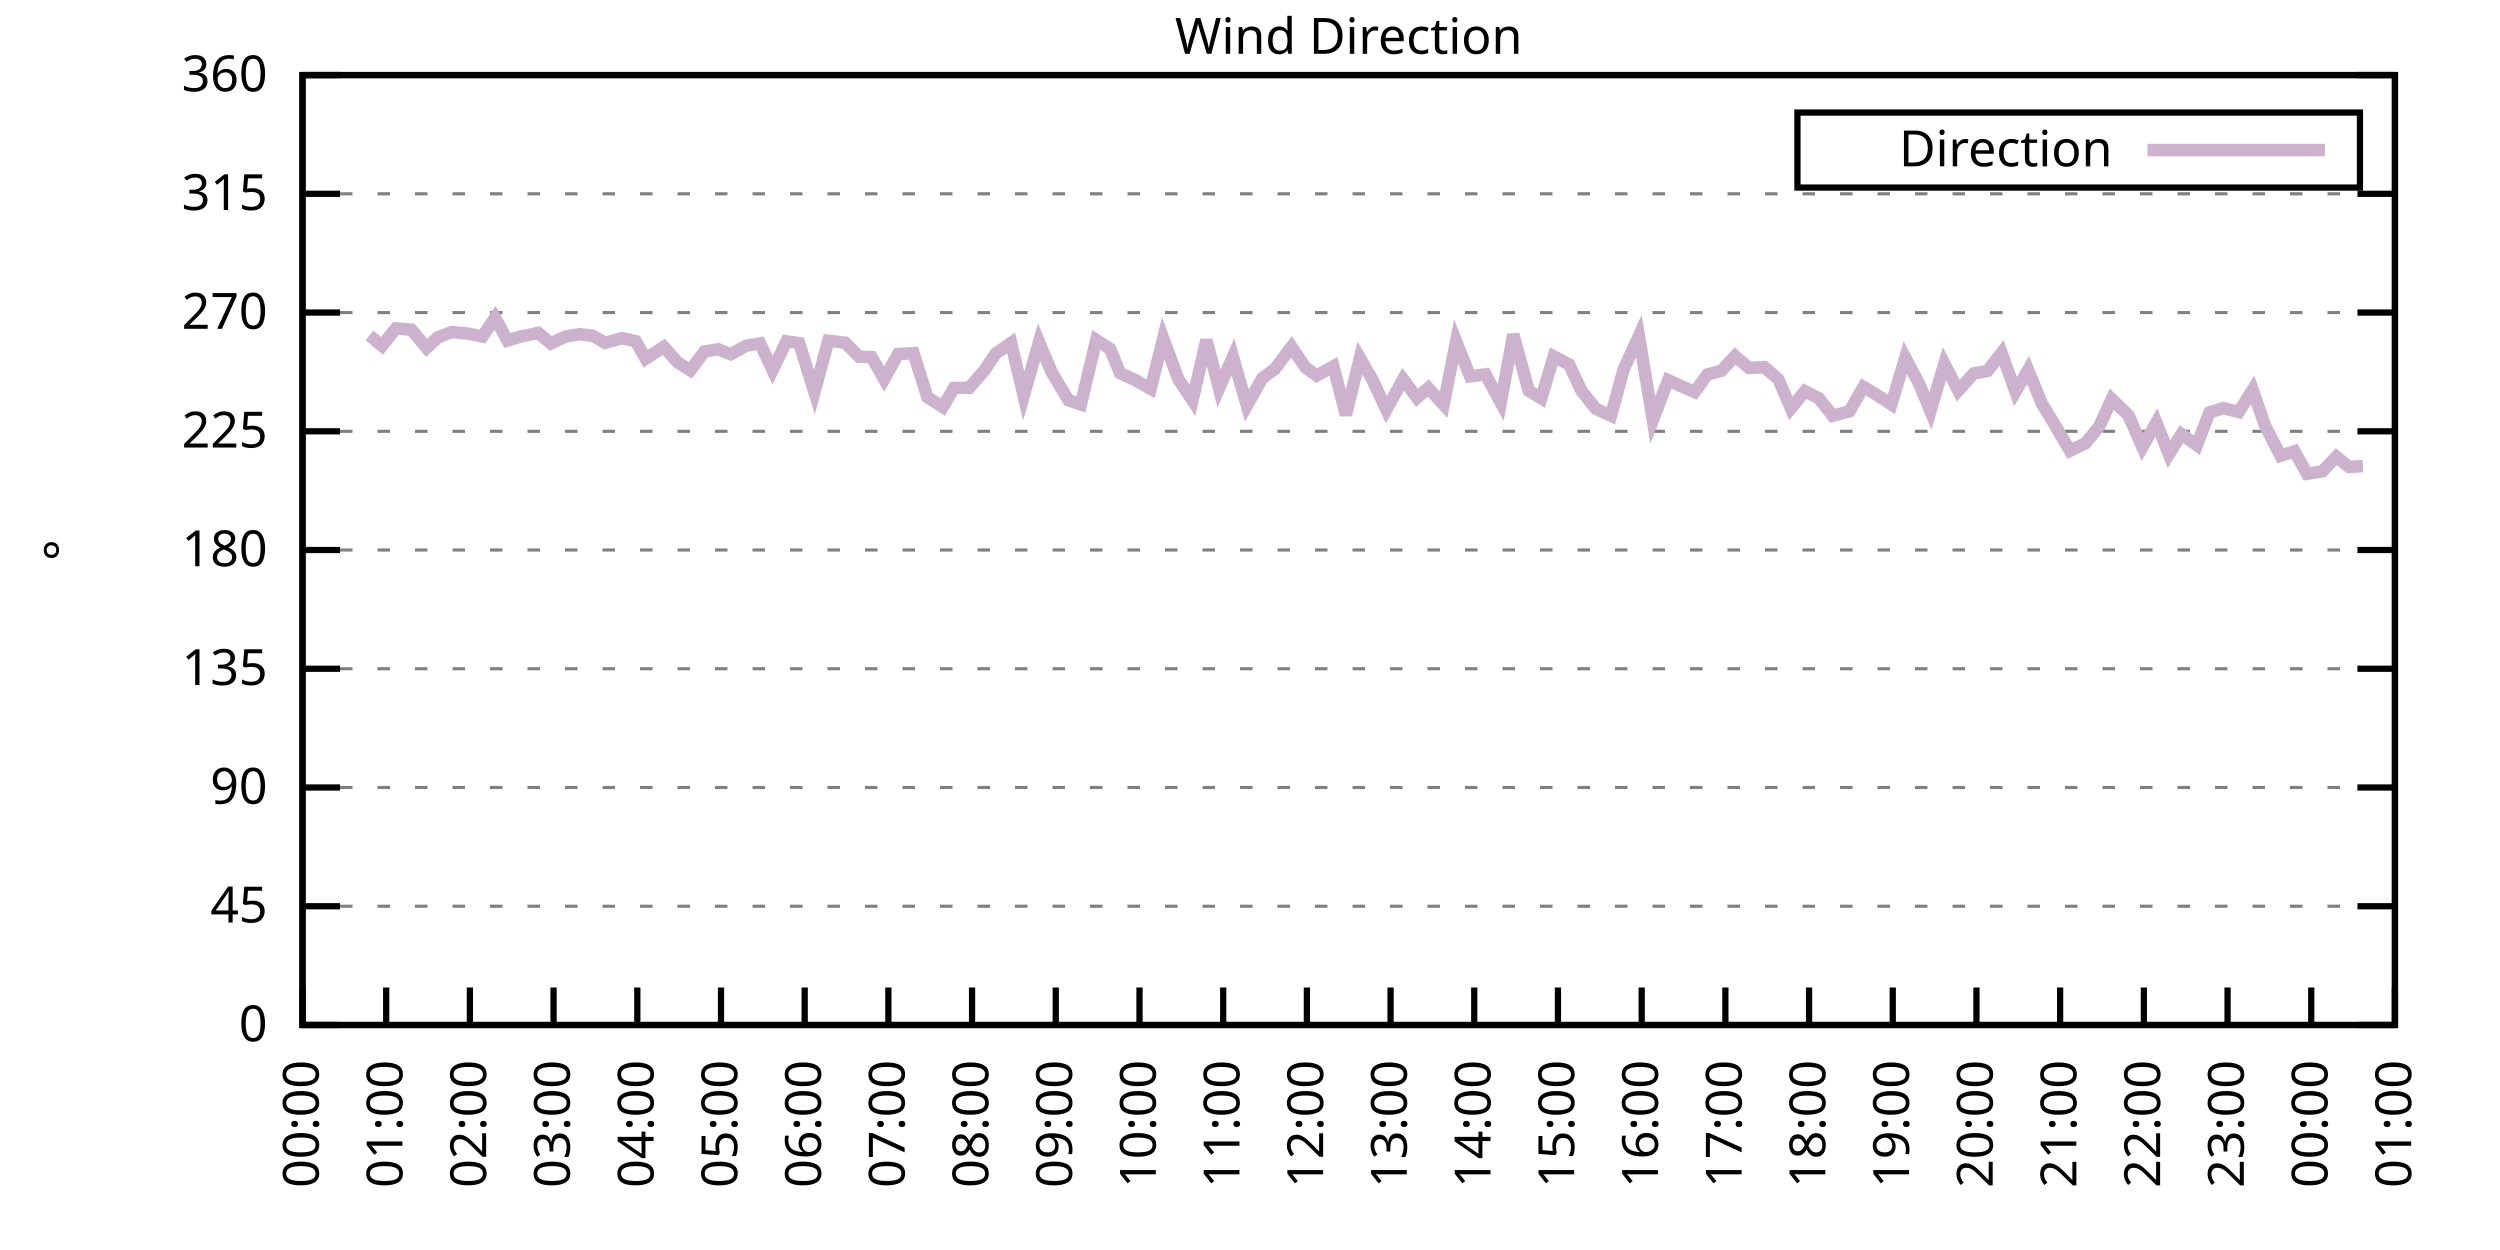
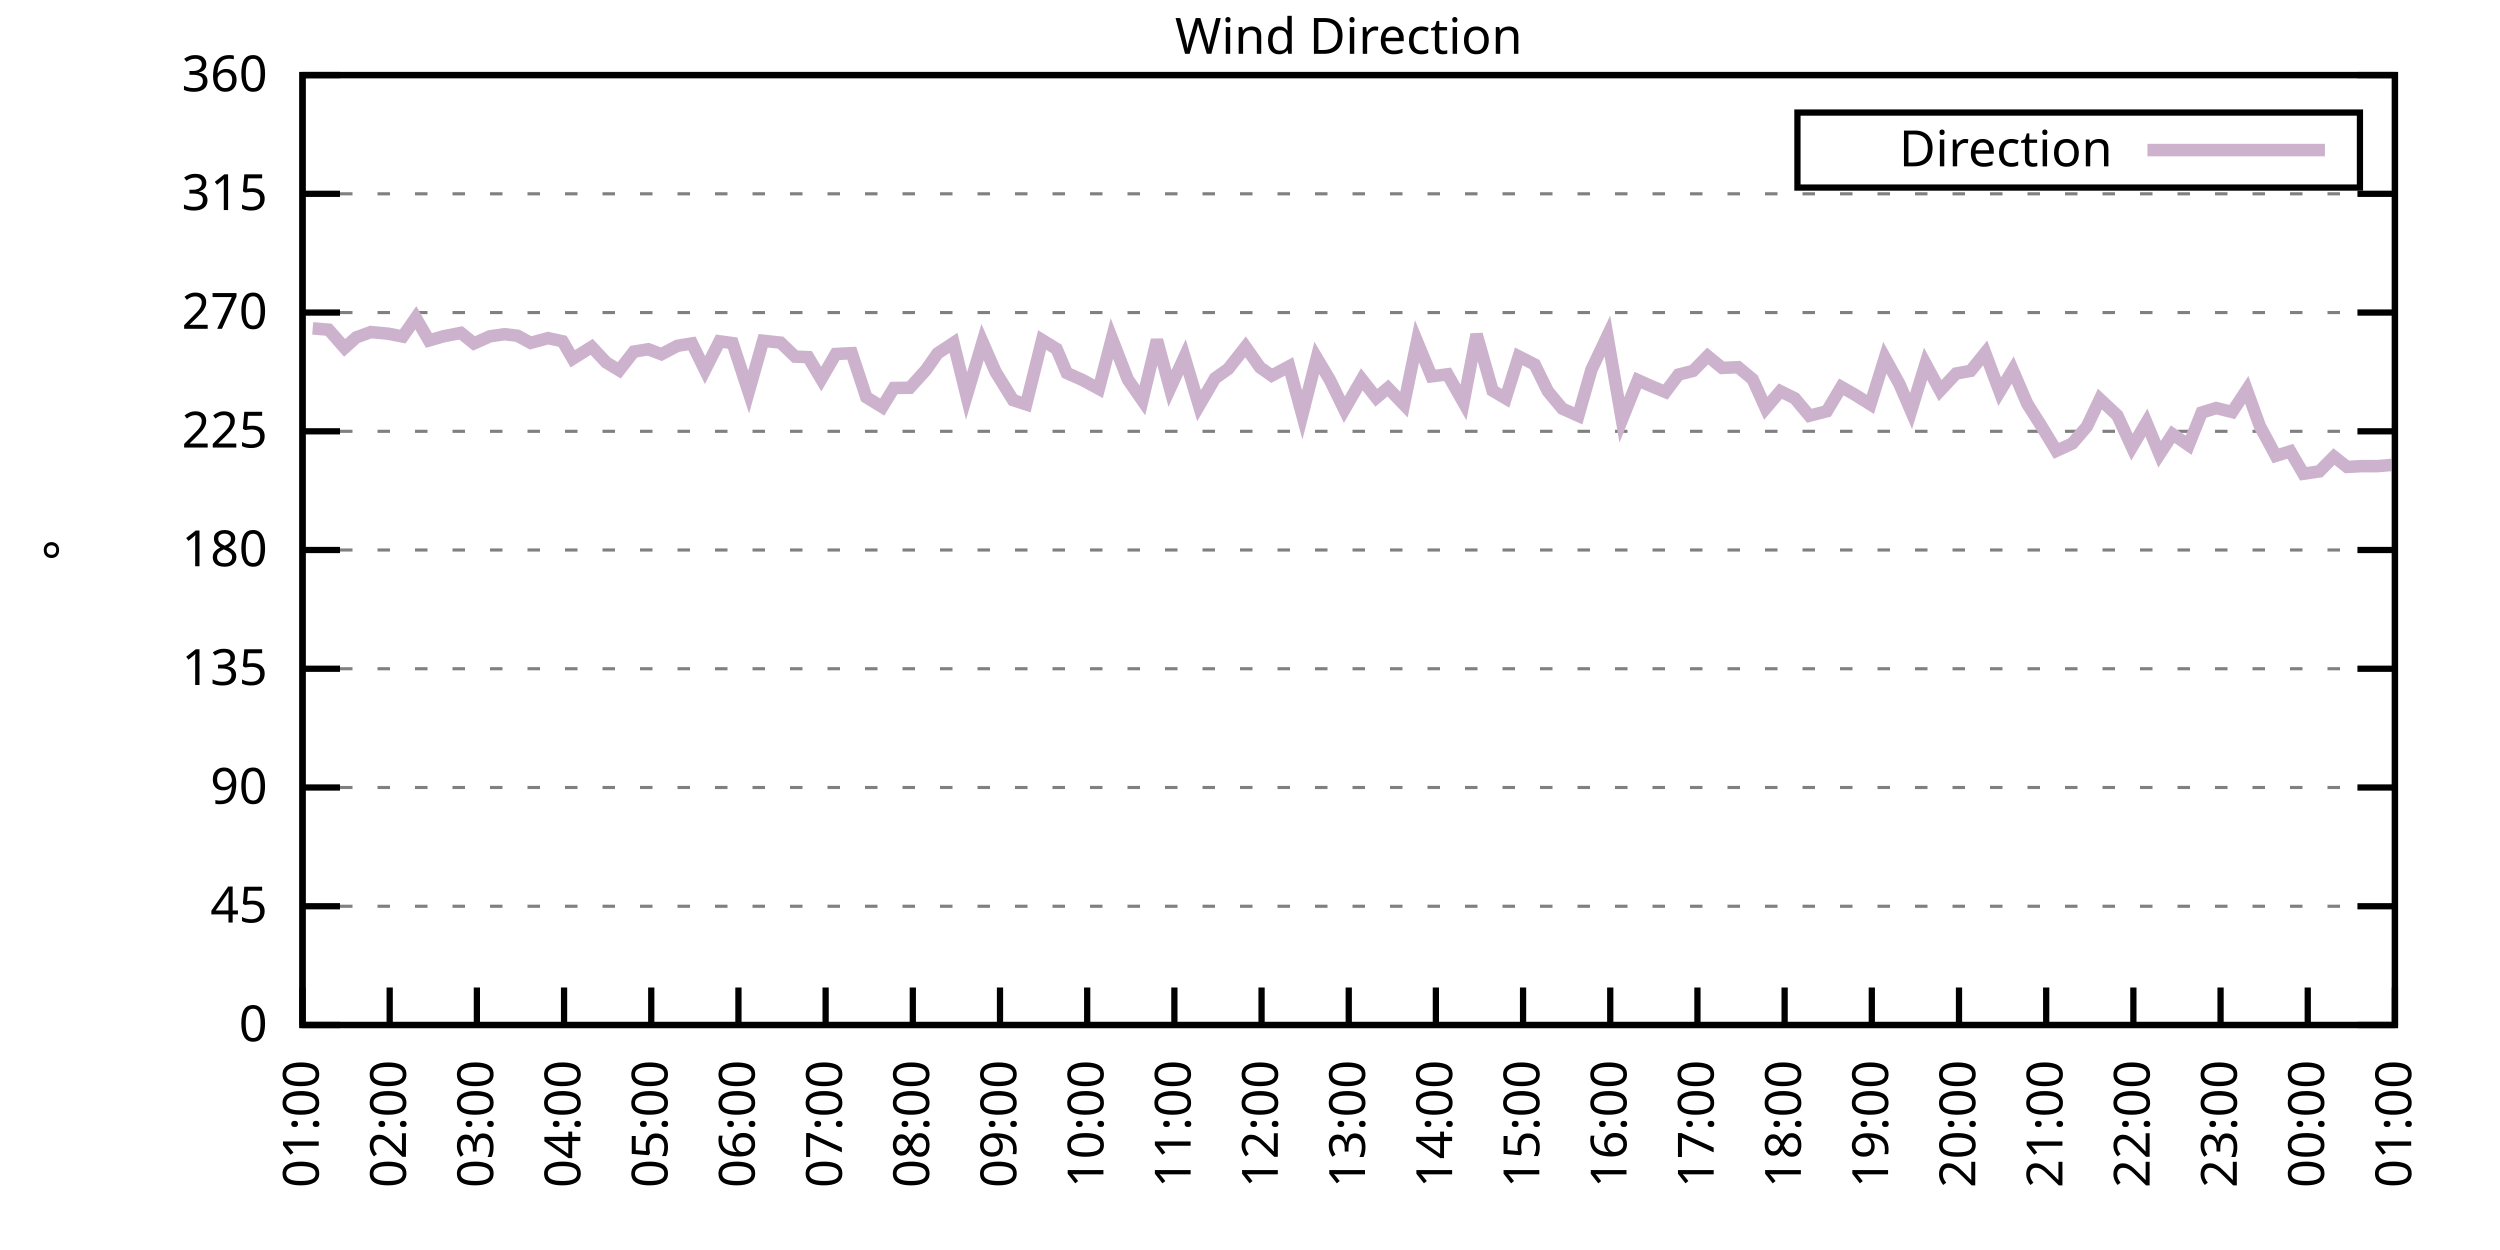
<svg xmlns="http://www.w3.org/2000/svg" xmlns:xlink="http://www.w3.org/1999/xlink" width="400" height="200" viewBox="0 0 400 200">
  <g id="gnuplot_canvas">
    <rect x="0" y="0" width="400" height="200" fill="none" />
    <defs>
      <circle id="gpDot" r="0.5" stroke-width="0.5" stroke="currentColor" />
      <path id="gpPt0" stroke-width="0.333" stroke="currentColor" d="M-1,0 h2 M0,-1 v2" />
      <path id="gpPt1" stroke-width="0.333" stroke="currentColor" d="M-1,-1 L1,1 M1,-1 L-1,1" />
      <path id="gpPt2" stroke-width="0.333" stroke="currentColor" d="M-1,0 L1,0 M0,-1 L0,1 M-1,-1 L1,1 M-1,1 L1,-1" />
      <rect id="gpPt3" stroke-width="0.333" stroke="currentColor" x="-1" y="-1" width="2" height="2" />
      <rect id="gpPt4" stroke-width="0.333" stroke="currentColor" fill="currentColor" x="-1" y="-1" width="2" height="2" />
      <circle id="gpPt5" stroke-width="0.333" stroke="currentColor" cx="0" cy="0" r="1" />
      <use xlink:href="#gpPt5" id="gpPt6" fill="currentColor" stroke="none" />
      <path id="gpPt7" stroke-width="0.333" stroke="currentColor" d="M0,-1.33 L-1.33,0.67 L1.33,0.67 z" />
      <use xlink:href="#gpPt7" id="gpPt8" fill="currentColor" stroke="none" />
      <use xlink:href="#gpPt7" id="gpPt9" stroke="currentColor" transform="rotate(180)" />
      <use xlink:href="#gpPt9" id="gpPt10" fill="currentColor" stroke="none" />
      <use xlink:href="#gpPt3" id="gpPt11" stroke="currentColor" transform="rotate(45)" />
      <use xlink:href="#gpPt11" id="gpPt12" fill="currentColor" stroke="none" />
      <path id="gpPt13" stroke-width="0.333" stroke="currentColor" d="M0,1.330 L1.265,0.411 L0.782,-1.067 L-0.782,-1.076 L-1.265,0.411 z" />
      <use xlink:href="#gpPt13" id="gpPt14" fill="currentColor" stroke="none" />
      <filter id="textbox" filterUnits="objectBoundingBox" x="0" y="0" height="1" width="1">
        <feFlood flood-color="white" flood-opacity="1" result="bgnd" />
        <feComposite in="SourceGraphic" in2="bgnd" operator="atop" />
      </filter>
      <filter id="greybox" filterUnits="objectBoundingBox" x="0" y="0" height="1" width="1">
        <feFlood flood-color="lightgrey" flood-opacity="1" result="grey" />
        <feComposite in="SourceGraphic" in2="grey" operator="atop" />
      </filter>
    </defs>
    <g fill="none" color="white" stroke="currentColor" stroke-width="1.00" stroke-linecap="butt" stroke-linejoin="miter">
</g>
    <g fill="none" color="black" stroke="currentColor" stroke-width="1.00" stroke-linecap="butt" stroke-linejoin="miter">
      <g stroke="none" shape-rendering="crispEdges">
        <polygon fill="rgb(255, 255, 255)" points="48.40,164.00 383.18,164.00 383.18,12.02 48.40,12.02 " />
      </g>
    </g>
    <g fill="none" color="black" stroke="currentColor" stroke-width="1.00" stroke-linecap="butt" stroke-linejoin="miter">
</g>
    <g fill="none" color="black" stroke="black" stroke-width="0.50" stroke-linecap="butt" stroke-linejoin="miter">
</g>
    <g fill="none" color="gray" stroke="currentColor" stroke-width="0.50" stroke-linecap="butt" stroke-linejoin="miter">
      <path stroke="gray" stroke-dasharray="2,4" class="gridline" d="M48.40,164.00 L383.19,164.00  " />
    </g>
    <g fill="none" color="gray" stroke="gray" stroke-width="1.00" stroke-linecap="butt" stroke-linejoin="miter">
</g>
    <g fill="none" color="black" stroke="currentColor" stroke-width="1.00" stroke-linecap="butt" stroke-linejoin="miter">
      <path stroke="black" d="M48.40,164.00 L54.40,164.00 M383.19,164.00 L377.19,164.00  " />
      <g transform="translate(42.80,166.60)" stroke="none" fill="black" font-family="Sans" font-size="8.00" text-anchor="end">
        <text>
          <tspan font-family="Sans"> 0</tspan>
        </text>
      </g>
    </g>
    <g fill="none" color="black" stroke="currentColor" stroke-width="1.00" stroke-linecap="butt" stroke-linejoin="miter">
</g>
    <g fill="none" color="black" stroke="black" stroke-width="0.50" stroke-linecap="butt" stroke-linejoin="miter">
</g>
    <g fill="none" color="gray" stroke="currentColor" stroke-width="0.50" stroke-linecap="butt" stroke-linejoin="miter">
      <path stroke="gray" stroke-dasharray="2,4" class="gridline" d="M48.40,145.00 L383.19,145.00  " />
    </g>
    <g fill="none" color="gray" stroke="gray" stroke-width="1.00" stroke-linecap="butt" stroke-linejoin="miter">
</g>
    <g fill="none" color="black" stroke="currentColor" stroke-width="1.00" stroke-linecap="butt" stroke-linejoin="miter">
      <path stroke="black" d="M48.40,145.00 L54.40,145.00 M383.19,145.00 L377.19,145.00  " />
      <g transform="translate(42.80,147.60)" stroke="none" fill="black" font-family="Sans" font-size="8.00" text-anchor="end">
        <text>
          <tspan font-family="Sans"> 45</tspan>
        </text>
      </g>
    </g>
    <g fill="none" color="black" stroke="currentColor" stroke-width="1.00" stroke-linecap="butt" stroke-linejoin="miter">
</g>
    <g fill="none" color="black" stroke="black" stroke-width="0.50" stroke-linecap="butt" stroke-linejoin="miter">
</g>
    <g fill="none" color="gray" stroke="currentColor" stroke-width="0.50" stroke-linecap="butt" stroke-linejoin="miter">
      <path stroke="gray" stroke-dasharray="2,4" class="gridline" d="M48.40,126.00 L383.19,126.00  " />
    </g>
    <g fill="none" color="gray" stroke="gray" stroke-width="1.00" stroke-linecap="butt" stroke-linejoin="miter">
</g>
    <g fill="none" color="black" stroke="currentColor" stroke-width="1.00" stroke-linecap="butt" stroke-linejoin="miter">
      <path stroke="black" d="M48.40,126.00 L54.40,126.00 M383.19,126.00 L377.19,126.00  " />
      <g transform="translate(42.80,128.60)" stroke="none" fill="black" font-family="Sans" font-size="8.00" text-anchor="end">
        <text>
          <tspan font-family="Sans"> 90</tspan>
        </text>
      </g>
    </g>
    <g fill="none" color="black" stroke="currentColor" stroke-width="1.00" stroke-linecap="butt" stroke-linejoin="miter">
</g>
    <g fill="none" color="black" stroke="black" stroke-width="0.50" stroke-linecap="butt" stroke-linejoin="miter">
</g>
    <g fill="none" color="gray" stroke="currentColor" stroke-width="0.50" stroke-linecap="butt" stroke-linejoin="miter">
      <path stroke="gray" stroke-dasharray="2,4" class="gridline" d="M48.40,107.00 L383.19,107.00  " />
    </g>
    <g fill="none" color="gray" stroke="gray" stroke-width="1.00" stroke-linecap="butt" stroke-linejoin="miter">
</g>
    <g fill="none" color="black" stroke="currentColor" stroke-width="1.00" stroke-linecap="butt" stroke-linejoin="miter">
      <path stroke="black" d="M48.40,107.00 L54.40,107.00 M383.19,107.00 L377.19,107.00  " />
      <g transform="translate(42.80,109.60)" stroke="none" fill="black" font-family="Sans" font-size="8.00" text-anchor="end">
        <text>
          <tspan font-family="Sans"> 135</tspan>
        </text>
      </g>
    </g>
    <g fill="none" color="black" stroke="currentColor" stroke-width="1.00" stroke-linecap="butt" stroke-linejoin="miter">
</g>
    <g fill="none" color="black" stroke="black" stroke-width="0.50" stroke-linecap="butt" stroke-linejoin="miter">
</g>
    <g fill="none" color="gray" stroke="currentColor" stroke-width="0.50" stroke-linecap="butt" stroke-linejoin="miter">
      <path stroke="gray" stroke-dasharray="2,4" class="gridline" d="M48.40,88.00 L383.19,88.00  " />
    </g>
    <g fill="none" color="gray" stroke="gray" stroke-width="1.00" stroke-linecap="butt" stroke-linejoin="miter">
</g>
    <g fill="none" color="black" stroke="currentColor" stroke-width="1.00" stroke-linecap="butt" stroke-linejoin="miter">
      <path stroke="black" d="M48.40,88.00 L54.40,88.00 M383.19,88.00 L377.19,88.00  " />
      <g transform="translate(42.80,90.60)" stroke="none" fill="black" font-family="Sans" font-size="8.00" text-anchor="end">
        <text>
          <tspan font-family="Sans"> 180</tspan>
        </text>
      </g>
    </g>
    <g fill="none" color="black" stroke="currentColor" stroke-width="1.00" stroke-linecap="butt" stroke-linejoin="miter">
</g>
    <g fill="none" color="black" stroke="black" stroke-width="0.50" stroke-linecap="butt" stroke-linejoin="miter">
</g>
    <g fill="none" color="gray" stroke="currentColor" stroke-width="0.50" stroke-linecap="butt" stroke-linejoin="miter">
      <path stroke="gray" stroke-dasharray="2,4" class="gridline" d="M48.40,69.01 L383.19,69.01  " />
    </g>
    <g fill="none" color="gray" stroke="gray" stroke-width="1.00" stroke-linecap="butt" stroke-linejoin="miter">
</g>
    <g fill="none" color="black" stroke="currentColor" stroke-width="1.00" stroke-linecap="butt" stroke-linejoin="miter">
      <path stroke="black" d="M48.40,69.01 L54.40,69.01 M383.19,69.01 L377.19,69.01  " />
      <g transform="translate(42.80,71.61)" stroke="none" fill="black" font-family="Sans" font-size="8.00" text-anchor="end">
        <text>
          <tspan font-family="Sans"> 225</tspan>
        </text>
      </g>
    </g>
    <g fill="none" color="black" stroke="currentColor" stroke-width="1.00" stroke-linecap="butt" stroke-linejoin="miter">
</g>
    <g fill="none" color="black" stroke="black" stroke-width="0.50" stroke-linecap="butt" stroke-linejoin="miter">
</g>
    <g fill="none" color="gray" stroke="currentColor" stroke-width="0.50" stroke-linecap="butt" stroke-linejoin="miter">
      <path stroke="gray" stroke-dasharray="2,4" class="gridline" d="M48.40,50.01 L383.19,50.01  " />
    </g>
    <g fill="none" color="gray" stroke="gray" stroke-width="1.00" stroke-linecap="butt" stroke-linejoin="miter">
</g>
    <g fill="none" color="black" stroke="currentColor" stroke-width="1.00" stroke-linecap="butt" stroke-linejoin="miter">
      <path stroke="black" d="M48.40,50.01 L54.40,50.01 M383.19,50.01 L377.19,50.01  " />
      <g transform="translate(42.80,52.61)" stroke="none" fill="black" font-family="Sans" font-size="8.00" text-anchor="end">
        <text>
          <tspan font-family="Sans"> 270</tspan>
        </text>
      </g>
    </g>
    <g fill="none" color="black" stroke="currentColor" stroke-width="1.00" stroke-linecap="butt" stroke-linejoin="miter">
</g>
    <g fill="none" color="black" stroke="black" stroke-width="0.50" stroke-linecap="butt" stroke-linejoin="miter">
</g>
    <g fill="none" color="gray" stroke="currentColor" stroke-width="0.50" stroke-linecap="butt" stroke-linejoin="miter">
      <path stroke="gray" stroke-dasharray="2,4" class="gridline" d="M48.40,31.01 L383.19,31.01  " />
    </g>
    <g fill="none" color="gray" stroke="gray" stroke-width="1.00" stroke-linecap="butt" stroke-linejoin="miter">
</g>
    <g fill="none" color="black" stroke="currentColor" stroke-width="1.00" stroke-linecap="butt" stroke-linejoin="miter">
      <path stroke="black" d="M48.40,31.01 L54.40,31.01 M383.19,31.01 L377.19,31.01  " />
      <g transform="translate(42.80,33.61)" stroke="none" fill="black" font-family="Sans" font-size="8.00" text-anchor="end">
        <text>
          <tspan font-family="Sans"> 315</tspan>
        </text>
      </g>
    </g>
    <g fill="none" color="black" stroke="currentColor" stroke-width="1.00" stroke-linecap="butt" stroke-linejoin="miter">
</g>
    <g fill="none" color="black" stroke="black" stroke-width="0.50" stroke-linecap="butt" stroke-linejoin="miter">
</g>
    <g fill="none" color="gray" stroke="currentColor" stroke-width="0.50" stroke-linecap="butt" stroke-linejoin="miter">
      <path stroke="gray" stroke-dasharray="2,4" class="gridline" d="M48.40,12.01 L383.19,12.01  " />
    </g>
    <g fill="none" color="gray" stroke="gray" stroke-width="1.00" stroke-linecap="butt" stroke-linejoin="miter">
</g>
    <g fill="none" color="black" stroke="currentColor" stroke-width="1.00" stroke-linecap="butt" stroke-linejoin="miter">
      <path stroke="black" d="M48.40,12.01 L54.40,12.01 M383.19,12.01 L377.19,12.01  " />
      <g transform="translate(42.80,14.61)" stroke="none" fill="black" font-family="Sans" font-size="8.00" text-anchor="end">
        <text>
          <tspan font-family="Sans"> 360</tspan>
        </text>
      </g>
    </g>
    <g fill="none" color="black" stroke="currentColor" stroke-width="1.00" stroke-linecap="butt" stroke-linejoin="miter">
      <path stroke="black" d="M48.40,164.00 L48.40,158.00  " />
      <g transform="translate(51.00,169.60) rotate(270.00)" stroke="none" fill="black" font-family="Sans" font-size="8.00" text-anchor="end">
        <text>
-           <tspan font-family="Sans">00:00</tspan>
-         </text>
-       </g>
-     </g>
-     <g fill="none" color="black" stroke="currentColor" stroke-width="1.00" stroke-linecap="butt" stroke-linejoin="miter">
-       <path stroke="black" d="M61.79,164.00 L61.79,158.00  " />
-       <g transform="translate(64.39,169.60) rotate(270.00)" stroke="none" fill="black" font-family="Sans" font-size="8.00" text-anchor="end">
-         <text>
          <tspan font-family="Sans">01:00</tspan>
        </text>
      </g>
    </g>
    <g fill="none" color="black" stroke="currentColor" stroke-width="1.00" stroke-linecap="butt" stroke-linejoin="miter">
-       <path stroke="black" d="M75.18,164.00 L75.18,158.00  " />
-       <g transform="translate(77.78,169.60) rotate(270.00)" stroke="none" fill="black" font-family="Sans" font-size="8.00" text-anchor="end">
+       <path stroke="black" d="M62.35,164.00 L62.35,158.00  " />
+       <g transform="translate(64.95,169.60) rotate(270.00)" stroke="none" fill="black" font-family="Sans" font-size="8.00" text-anchor="end">
        <text>
          <tspan font-family="Sans">02:00</tspan>
        </text>
      </g>
    </g>
    <g fill="none" color="black" stroke="currentColor" stroke-width="1.00" stroke-linecap="butt" stroke-linejoin="miter">
-       <path stroke="black" d="M88.57,164.00 L88.57,158.00  " />
-       <g transform="translate(91.17,169.60) rotate(270.00)" stroke="none" fill="black" font-family="Sans" font-size="8.00" text-anchor="end">
+       <path stroke="black" d="M76.30,164.00 L76.30,158.00  " />
+       <g transform="translate(78.90,169.60) rotate(270.00)" stroke="none" fill="black" font-family="Sans" font-size="8.00" text-anchor="end">
        <text>
          <tspan font-family="Sans">03:00</tspan>
        </text>
      </g>
    </g>
    <g fill="none" color="black" stroke="currentColor" stroke-width="1.00" stroke-linecap="butt" stroke-linejoin="miter">
-       <path stroke="black" d="M101.97,164.00 L101.97,158.00  " />
-       <g transform="translate(104.57,169.60) rotate(270.00)" stroke="none" fill="black" font-family="Sans" font-size="8.00" text-anchor="end">
+       <path stroke="black" d="M90.25,164.00 L90.25,158.00  " />
+       <g transform="translate(92.85,169.60) rotate(270.00)" stroke="none" fill="black" font-family="Sans" font-size="8.00" text-anchor="end">
        <text>
          <tspan font-family="Sans">04:00</tspan>
        </text>
      </g>
    </g>
    <g fill="none" color="black" stroke="currentColor" stroke-width="1.00" stroke-linecap="butt" stroke-linejoin="miter">
-       <path stroke="black" d="M115.36,164.00 L115.36,158.00  " />
-       <g transform="translate(117.96,169.60) rotate(270.00)" stroke="none" fill="black" font-family="Sans" font-size="8.00" text-anchor="end">
+       <path stroke="black" d="M104.20,164.00 L104.20,158.00  " />
+       <g transform="translate(106.80,169.60) rotate(270.00)" stroke="none" fill="black" font-family="Sans" font-size="8.00" text-anchor="end">
        <text>
          <tspan font-family="Sans">05:00</tspan>
        </text>
      </g>
    </g>
    <g fill="none" color="black" stroke="currentColor" stroke-width="1.00" stroke-linecap="butt" stroke-linejoin="miter">
-       <path stroke="black" d="M128.75,164.00 L128.75,158.00  " />
-       <g transform="translate(131.35,169.60) rotate(270.00)" stroke="none" fill="black" font-family="Sans" font-size="8.00" text-anchor="end">
+       <path stroke="black" d="M118.15,164.00 L118.15,158.00  " />
+       <g transform="translate(120.75,169.60) rotate(270.00)" stroke="none" fill="black" font-family="Sans" font-size="8.00" text-anchor="end">
        <text>
          <tspan font-family="Sans">06:00</tspan>
        </text>
      </g>
    </g>
    <g fill="none" color="black" stroke="currentColor" stroke-width="1.00" stroke-linecap="butt" stroke-linejoin="miter">
-       <path stroke="black" d="M142.14,164.00 L142.14,158.00  " />
-       <g transform="translate(144.74,169.60) rotate(270.00)" stroke="none" fill="black" font-family="Sans" font-size="8.00" text-anchor="end">
+       <path stroke="black" d="M132.10,164.00 L132.10,158.00  " />
+       <g transform="translate(134.70,169.60) rotate(270.00)" stroke="none" fill="black" font-family="Sans" font-size="8.00" text-anchor="end">
        <text>
          <tspan font-family="Sans">07:00</tspan>
        </text>
      </g>
    </g>
    <g fill="none" color="black" stroke="currentColor" stroke-width="1.00" stroke-linecap="butt" stroke-linejoin="miter">
-       <path stroke="black" d="M155.53,164.00 L155.53,158.00  " />
-       <g transform="translate(158.13,169.60) rotate(270.00)" stroke="none" fill="black" font-family="Sans" font-size="8.00" text-anchor="end">
+       <path stroke="black" d="M146.05,164.00 L146.05,158.00  " />
+       <g transform="translate(148.65,169.60) rotate(270.00)" stroke="none" fill="black" font-family="Sans" font-size="8.00" text-anchor="end">
        <text>
          <tspan font-family="Sans">08:00</tspan>
        </text>
      </g>
    </g>
    <g fill="none" color="black" stroke="currentColor" stroke-width="1.00" stroke-linecap="butt" stroke-linejoin="miter">
-       <path stroke="black" d="M168.92,164.00 L168.92,158.00  " />
-       <g transform="translate(171.52,169.60) rotate(270.00)" stroke="none" fill="black" font-family="Sans" font-size="8.00" text-anchor="end">
+       <path stroke="black" d="M160.00,164.00 L160.00,158.00  " />
+       <g transform="translate(162.60,169.60) rotate(270.00)" stroke="none" fill="black" font-family="Sans" font-size="8.00" text-anchor="end">
        <text>
          <tspan font-family="Sans">09:00</tspan>
        </text>
      </g>
    </g>
    <g fill="none" color="black" stroke="currentColor" stroke-width="1.00" stroke-linecap="butt" stroke-linejoin="miter">
-       <path stroke="black" d="M182.32,164.00 L182.32,158.00  " />
-       <g transform="translate(184.92,169.60) rotate(270.00)" stroke="none" fill="black" font-family="Sans" font-size="8.00" text-anchor="end">
+       <path stroke="black" d="M173.95,164.00 L173.95,158.00  " />
+       <g transform="translate(176.55,169.60) rotate(270.00)" stroke="none" fill="black" font-family="Sans" font-size="8.00" text-anchor="end">
        <text>
          <tspan font-family="Sans">10:00</tspan>
        </text>
      </g>
    </g>
    <g fill="none" color="black" stroke="currentColor" stroke-width="1.00" stroke-linecap="butt" stroke-linejoin="miter">
-       <path stroke="black" d="M195.71,164.00 L195.71,158.00  " />
-       <g transform="translate(198.31,169.60) rotate(270.00)" stroke="none" fill="black" font-family="Sans" font-size="8.00" text-anchor="end">
+       <path stroke="black" d="M187.90,164.00 L187.90,158.00  " />
+       <g transform="translate(190.50,169.60) rotate(270.00)" stroke="none" fill="black" font-family="Sans" font-size="8.00" text-anchor="end">
        <text>
          <tspan font-family="Sans">11:00</tspan>
        </text>
      </g>
    </g>
    <g fill="none" color="black" stroke="currentColor" stroke-width="1.00" stroke-linecap="butt" stroke-linejoin="miter">
-       <path stroke="black" d="M209.10,164.00 L209.10,158.00  " />
-       <g transform="translate(211.70,169.60) rotate(270.00)" stroke="none" fill="black" font-family="Sans" font-size="8.00" text-anchor="end">
+       <path stroke="black" d="M201.85,164.00 L201.85,158.00  " />
+       <g transform="translate(204.45,169.60) rotate(270.00)" stroke="none" fill="black" font-family="Sans" font-size="8.00" text-anchor="end">
        <text>
          <tspan font-family="Sans">12:00</tspan>
        </text>
      </g>
    </g>
    <g fill="none" color="black" stroke="currentColor" stroke-width="1.00" stroke-linecap="butt" stroke-linejoin="miter">
-       <path stroke="black" d="M222.49,164.00 L222.49,158.00  " />
-       <g transform="translate(225.09,169.60) rotate(270.00)" stroke="none" fill="black" font-family="Sans" font-size="8.00" text-anchor="end">
+       <path stroke="black" d="M215.80,164.00 L215.80,158.00  " />
+       <g transform="translate(218.40,169.60) rotate(270.00)" stroke="none" fill="black" font-family="Sans" font-size="8.00" text-anchor="end">
        <text>
          <tspan font-family="Sans">13:00</tspan>
        </text>
      </g>
    </g>
    <g fill="none" color="black" stroke="currentColor" stroke-width="1.00" stroke-linecap="butt" stroke-linejoin="miter">
-       <path stroke="black" d="M235.88,164.00 L235.88,158.00  " />
-       <g transform="translate(238.48,169.60) rotate(270.00)" stroke="none" fill="black" font-family="Sans" font-size="8.00" text-anchor="end">
+       <path stroke="black" d="M229.74,164.00 L229.74,158.00  " />
+       <g transform="translate(232.34,169.60) rotate(270.00)" stroke="none" fill="black" font-family="Sans" font-size="8.00" text-anchor="end">
        <text>
          <tspan font-family="Sans">14:00</tspan>
        </text>
      </g>
    </g>
    <g fill="none" color="black" stroke="currentColor" stroke-width="1.00" stroke-linecap="butt" stroke-linejoin="miter">
-       <path stroke="black" d="M249.27,164.00 L249.27,158.00  " />
-       <g transform="translate(251.87,169.60) rotate(270.00)" stroke="none" fill="black" font-family="Sans" font-size="8.00" text-anchor="end">
+       <path stroke="black" d="M243.69,164.00 L243.69,158.00  " />
+       <g transform="translate(246.29,169.60) rotate(270.00)" stroke="none" fill="black" font-family="Sans" font-size="8.00" text-anchor="end">
        <text>
          <tspan font-family="Sans">15:00</tspan>
        </text>
      </g>
    </g>
    <g fill="none" color="black" stroke="currentColor" stroke-width="1.00" stroke-linecap="butt" stroke-linejoin="miter">
-       <path stroke="black" d="M262.67,164.00 L262.67,158.00  " />
-       <g transform="translate(265.27,169.60) rotate(270.00)" stroke="none" fill="black" font-family="Sans" font-size="8.00" text-anchor="end">
+       <path stroke="black" d="M257.64,164.00 L257.64,158.00  " />
+       <g transform="translate(260.24,169.60) rotate(270.00)" stroke="none" fill="black" font-family="Sans" font-size="8.00" text-anchor="end">
        <text>
          <tspan font-family="Sans">16:00</tspan>
        </text>
      </g>
    </g>
    <g fill="none" color="black" stroke="currentColor" stroke-width="1.00" stroke-linecap="butt" stroke-linejoin="miter">
-       <path stroke="black" d="M276.06,164.00 L276.06,158.00  " />
-       <g transform="translate(278.66,169.60) rotate(270.00)" stroke="none" fill="black" font-family="Sans" font-size="8.00" text-anchor="end">
+       <path stroke="black" d="M271.59,164.00 L271.59,158.00  " />
+       <g transform="translate(274.19,169.60) rotate(270.00)" stroke="none" fill="black" font-family="Sans" font-size="8.00" text-anchor="end">
        <text>
          <tspan font-family="Sans">17:00</tspan>
        </text>
      </g>
    </g>
    <g fill="none" color="black" stroke="currentColor" stroke-width="1.00" stroke-linecap="butt" stroke-linejoin="miter">
-       <path stroke="black" d="M289.45,164.00 L289.45,158.00  " />
-       <g transform="translate(292.05,169.60) rotate(270.00)" stroke="none" fill="black" font-family="Sans" font-size="8.00" text-anchor="end">
+       <path stroke="black" d="M285.54,164.00 L285.54,158.00  " />
+       <g transform="translate(288.14,169.60) rotate(270.00)" stroke="none" fill="black" font-family="Sans" font-size="8.00" text-anchor="end">
        <text>
          <tspan font-family="Sans">18:00</tspan>
        </text>
      </g>
    </g>
    <g fill="none" color="black" stroke="currentColor" stroke-width="1.00" stroke-linecap="butt" stroke-linejoin="miter">
-       <path stroke="black" d="M302.84,164.00 L302.84,158.00  " />
-       <g transform="translate(305.44,169.60) rotate(270.00)" stroke="none" fill="black" font-family="Sans" font-size="8.00" text-anchor="end">
+       <path stroke="black" d="M299.49,164.00 L299.49,158.00  " />
+       <g transform="translate(302.09,169.60) rotate(270.00)" stroke="none" fill="black" font-family="Sans" font-size="8.00" text-anchor="end">
        <text>
          <tspan font-family="Sans">19:00</tspan>
        </text>
      </g>
    </g>
    <g fill="none" color="black" stroke="currentColor" stroke-width="1.00" stroke-linecap="butt" stroke-linejoin="miter">
-       <path stroke="black" d="M316.23,164.00 L316.23,158.00  " />
-       <g transform="translate(318.83,169.60) rotate(270.00)" stroke="none" fill="black" font-family="Sans" font-size="8.00" text-anchor="end">
+       <path stroke="black" d="M313.44,164.00 L313.44,158.00  " />
+       <g transform="translate(316.04,169.60) rotate(270.00)" stroke="none" fill="black" font-family="Sans" font-size="8.00" text-anchor="end">
        <text>
          <tspan font-family="Sans">20:00</tspan>
        </text>
      </g>
    </g>
    <g fill="none" color="black" stroke="currentColor" stroke-width="1.00" stroke-linecap="butt" stroke-linejoin="miter">
-       <path stroke="black" d="M329.62,164.00 L329.62,158.00  " />
-       <g transform="translate(332.22,169.60) rotate(270.00)" stroke="none" fill="black" font-family="Sans" font-size="8.00" text-anchor="end">
+       <path stroke="black" d="M327.39,164.00 L327.39,158.00  " />
+       <g transform="translate(329.99,169.60) rotate(270.00)" stroke="none" fill="black" font-family="Sans" font-size="8.00" text-anchor="end">
        <text>
          <tspan font-family="Sans">21:00</tspan>
        </text>
      </g>
    </g>
    <g fill="none" color="black" stroke="currentColor" stroke-width="1.00" stroke-linecap="butt" stroke-linejoin="miter">
-       <path stroke="black" d="M343.02,164.00 L343.02,158.00  " />
-       <g transform="translate(345.62,169.60) rotate(270.00)" stroke="none" fill="black" font-family="Sans" font-size="8.00" text-anchor="end">
+       <path stroke="black" d="M341.34,164.00 L341.34,158.00  " />
+       <g transform="translate(343.94,169.60) rotate(270.00)" stroke="none" fill="black" font-family="Sans" font-size="8.00" text-anchor="end">
        <text>
          <tspan font-family="Sans">22:00</tspan>
        </text>
      </g>
    </g>
    <g fill="none" color="black" stroke="currentColor" stroke-width="1.00" stroke-linecap="butt" stroke-linejoin="miter">
-       <path stroke="black" d="M356.41,164.00 L356.41,158.00  " />
-       <g transform="translate(359.01,169.60) rotate(270.00)" stroke="none" fill="black" font-family="Sans" font-size="8.00" text-anchor="end">
+       <path stroke="black" d="M355.29,164.00 L355.29,158.00  " />
+       <g transform="translate(357.89,169.60) rotate(270.00)" stroke="none" fill="black" font-family="Sans" font-size="8.00" text-anchor="end">
        <text>
          <tspan font-family="Sans">23:00</tspan>
        </text>
      </g>
    </g>
    <g fill="none" color="black" stroke="currentColor" stroke-width="1.00" stroke-linecap="butt" stroke-linejoin="miter">
-       <path stroke="black" d="M369.80,164.00 L369.80,158.00  " />
-       <g transform="translate(372.40,169.60) rotate(270.00)" stroke="none" fill="black" font-family="Sans" font-size="8.00" text-anchor="end">
+       <path stroke="black" d="M369.24,164.00 L369.24,158.00  " />
+       <g transform="translate(371.84,169.60) rotate(270.00)" stroke="none" fill="black" font-family="Sans" font-size="8.00" text-anchor="end">
        <text>
          <tspan font-family="Sans">00:00</tspan>
        </text>
      </g>
    </g>
    <g fill="none" color="black" stroke="currentColor" stroke-width="1.00" stroke-linecap="butt" stroke-linejoin="miter">
      <path stroke="black" d="M383.19,164.00 L383.19,158.00  " />
      <g transform="translate(385.79,169.60) rotate(270.00)" stroke="none" fill="black" font-family="Sans" font-size="8.00" text-anchor="end">
        <text>
          <tspan font-family="Sans">01:00</tspan>
        </text>
      </g>
    </g>
    <g fill="none" color="black" stroke="currentColor" stroke-width="1.00" stroke-linecap="butt" stroke-linejoin="miter">
</g>
    <g fill="none" color="black" stroke="currentColor" stroke-width="1.00" stroke-linecap="butt" stroke-linejoin="miter">
      <path stroke="black" d="M48.40,12.01 L48.40,164.00 L383.19,164.00 L383.19,12.01 L48.40,12.01 Z  " />
    </g>
    <g fill="none" color="black" stroke="currentColor" stroke-width="1.00" stroke-linecap="butt" stroke-linejoin="miter">
</g>
    <g fill="none" color="black" stroke="currentColor" stroke-width="1.00" stroke-linecap="butt" stroke-linejoin="miter">
      <path stroke="black" d="M287.59,30.01 L287.59,18.01 L377.59,18.01 L377.59,30.01 L287.59,30.01 Z  " />
    </g>
    <g id="Wind_direction_plot_1">
      <g fill="none" color="white" stroke="black" stroke-width="2.00" stroke-linecap="butt" stroke-linejoin="miter">
</g>
      <g fill="none" color="black" stroke="currentColor" stroke-width="2.00" stroke-linecap="butt" stroke-linejoin="miter">
        <g transform="translate(337.99,26.61)" stroke="none" fill="black" font-family="Sans" font-size="8.00" text-anchor="end">
          <text>
            <tspan font-family="Sans">Direction</tspan>
          </text>
        </g>
      </g>
      <g fill="none" color="black" stroke="currentColor" stroke-width="2.00" stroke-linecap="butt" stroke-linejoin="miter">
-         <path stroke="rgb(204, 178, 204)" d="M343.59,24.01 L371.99,24.01 M59.11,53.68 L61.12,55.33 L63.35,52.54 L65.81,52.75 L68.26,55.66 L70.05,53.98   L72.28,53.13 L74.96,53.39 L77.19,53.85 L79.20,50.85 L81.21,54.48 L83.44,53.81 L86.12,53.26 L88.13,54.95   L90.58,53.81 L92.82,53.47 L94.82,53.72 L96.83,54.86 L99.51,54.10 L101.74,54.61 L103.31,57.40 L106.21,55.50   L108.44,57.99 L110.45,59.25 L112.68,56.26 L114.91,55.88 L116.92,56.68 L119.38,55.33 L121.61,54.95 L123.62,59.21   L125.85,54.61 L127.86,54.90 L130.31,62.72 L132.54,54.52 L135.22,54.82 L137.45,57.06 L139.46,57.14 L141.47,60.65   L143.70,56.64 L146.16,56.51 L148.39,63.56 L150.85,65.12 L152.63,62.08 L155.09,62.04 L157.54,59.21 L159.33,56.55   L161.78,54.86 L163.79,63.35 L166.25,54.74 L168.25,59.51 L170.93,64.02 L172.94,64.70 L175.40,54.40 L177.63,55.83   L179.19,59.68 L181.65,60.82 L184.10,62.21 L186.11,54.15 L188.57,60.73 L190.80,64.07 L193.03,54.40 L195.04,62.17   L197.27,57.10 L199.50,64.91 L201.96,60.52 L203.97,59.04 L206.64,55.50 L208.88,58.79 L210.66,60.10 L213.34,58.62   L215.35,66.39 L217.58,57.27 L219.59,60.77 L221.82,65.54 L224.50,60.69 L226.73,63.64 L228.52,62.08 L230.97,64.74   L232.98,54.61 L235.21,60.22 L237.67,59.89 L240.12,64.40 L242.13,53.51 L244.59,62.50 L246.60,63.73 L248.60,57.02   L251.06,58.32 L253.07,62.59 L255.30,65.38 L257.76,66.52 L259.76,59.17 L262.22,53.77 L264.45,67.19 L266.91,60.82   L268.69,61.66 L271.15,62.72 L273.16,59.93 L275.39,59.34 L277.62,56.97 L279.85,58.87 L282.31,58.75 L284.54,60.69   L286.55,65.33 L288.78,62.59 L291.01,63.73 L293.24,66.52 L295.92,65.80 L298.15,61.91 L300.16,63.10 L302.62,64.70   L304.85,57.23 L307.08,61.45 L308.87,65.76 L311.10,58.20 L313.33,62.50 L315.79,59.76 L318.02,59.34 L320.25,56.47   L322.48,62.67 L324.49,59.21 L326.72,64.62 L328.73,67.91 L331.19,72.13 L333.64,70.95 L335.87,68.25 L337.88,63.86   L340.56,66.47 L342.79,71.54 L345.02,67.61 L347.03,72.68 L349.04,69.47 L351.50,71.24 L353.51,66.01 L355.74,65.29   L358.19,65.92 L360.42,62.38 L362.43,68.16 L364.89,72.93 L367.12,72.21 L369.13,75.80 L371.58,75.42 L373.82,73.06   L375.82,74.71 L378.06,74.58  " />
+         <path stroke="rgb(204, 178, 204)" d="M343.59,24.01 L371.99,24.01 M50.03,52.54 L52.58,52.75 L55.14,55.66 L57.00,53.98 L59.33,53.13 L62.12,53.39   L64.44,53.85 L66.53,50.85 L68.63,54.48 L70.95,53.81 L73.74,53.26 L75.83,54.95 L78.39,53.81 L80.72,53.47   L82.81,53.72 L84.90,54.86 L87.69,54.10 L90.02,54.61 L91.64,57.40 L94.67,55.50 L96.99,57.99 L99.08,59.25   L101.41,56.26 L103.73,55.88 L105.83,56.68 L108.38,55.33 L110.71,54.95 L112.80,59.21 L115.13,54.61 L117.22,54.90   L119.78,62.72 L122.10,54.52 L124.89,54.82 L127.22,57.06 L129.31,57.14 L131.40,60.65 L133.72,56.64 L136.28,56.51   L138.61,63.56 L141.16,65.12 L143.02,62.08 L145.58,62.04 L148.14,59.21 L150.00,56.55 L152.56,54.86 L154.65,63.35   L157.21,54.74 L159.30,59.51 L162.09,64.02 L164.18,64.70 L166.74,54.40 L169.06,55.83 L170.69,59.68 L173.25,60.82   L175.81,62.21 L177.90,54.15 L180.46,60.73 L182.78,64.07 L185.11,54.40 L187.20,62.17 L189.52,57.10 L191.85,64.91   L194.41,60.52 L196.50,59.04 L199.29,55.50 L201.61,58.79 L203.47,60.10 L206.26,58.62 L208.36,66.39 L210.68,57.27   L212.77,60.77 L215.10,65.54 L217.89,60.69 L220.21,63.64 L222.07,62.08 L224.63,64.74 L226.72,54.61 L229.05,60.22   L231.60,59.89 L234.16,64.40 L236.25,53.51 L238.81,62.50 L240.90,63.73 L243.00,57.02 L245.55,58.32 L247.65,62.59   L249.97,65.38 L252.53,66.52 L254.62,59.17 L257.18,53.77 L259.50,67.19 L262.06,60.82 L263.92,61.66 L266.48,62.72   L268.57,59.93 L270.90,59.34 L273.22,56.97 L275.55,58.87 L278.10,58.75 L280.43,60.69 L282.52,65.33 L284.85,62.59   L287.17,63.73 L289.50,66.52 L292.29,65.80 L294.61,61.91 L296.70,63.10 L299.26,64.70 L301.58,57.23 L303.91,61.45   L305.77,65.76 L308.09,58.20 L310.42,62.50 L312.98,59.76 L315.30,59.34 L317.63,56.47 L319.95,62.67 L322.04,59.21   L324.37,64.62 L326.46,67.91 L329.02,72.13 L331.58,70.95 L333.90,68.25 L335.99,63.86 L338.78,66.47 L341.11,71.54   L343.43,67.61 L345.53,72.68 L347.62,69.47 L350.18,71.24 L352.27,66.01 L354.59,65.29 L357.15,65.92 L359.48,62.38   L361.57,68.16 L364.13,72.93 L366.45,72.21 L368.54,75.80 L371.10,75.42 L373.43,73.06 L375.52,74.71 L377.84,74.58   L380.40,74.58 L382.96,74.37  " />
      </g>
    </g>
    <g fill="none" color="black" stroke="currentColor" stroke-width="2.00" stroke-linecap="butt" stroke-linejoin="miter">
</g>
    <g fill="none" color="black" stroke="black" stroke-width="1.00" stroke-linecap="butt" stroke-linejoin="miter">
</g>
    <g fill="none" color="black" stroke="currentColor" stroke-width="1.00" stroke-linecap="butt" stroke-linejoin="miter">
      <path stroke="black" d="M48.40,12.01 L48.40,164.00 L383.19,164.00 L383.19,12.01 L48.40,12.01 Z  " />
      <g transform="translate(12.80,88.01) rotate(270.00)" stroke="none" fill="black" font-family="Sans" font-size="8.00" text-anchor="middle">
        <text>
          <tspan font-family="Sans">°</tspan>
        </text>
      </g>
    </g>
    <g fill="none" color="black" stroke="currentColor" stroke-width="1.00" stroke-linecap="butt" stroke-linejoin="miter">
</g>
    <g fill="none" color="black" stroke="currentColor" stroke-width="1.00" stroke-linecap="butt" stroke-linejoin="miter">
      <g transform="translate(215.79,8.61)" stroke="none" fill="black" font-family="Sans" font-size="8.00" text-anchor="middle">
        <text>
          <tspan font-family="Sans">Wind Direction</tspan>
        </text>
      </g>
    </g>
    <g fill="none" color="black" stroke="currentColor" stroke-width="1.00" stroke-linecap="butt" stroke-linejoin="miter">
</g>
  </g>
</svg>
